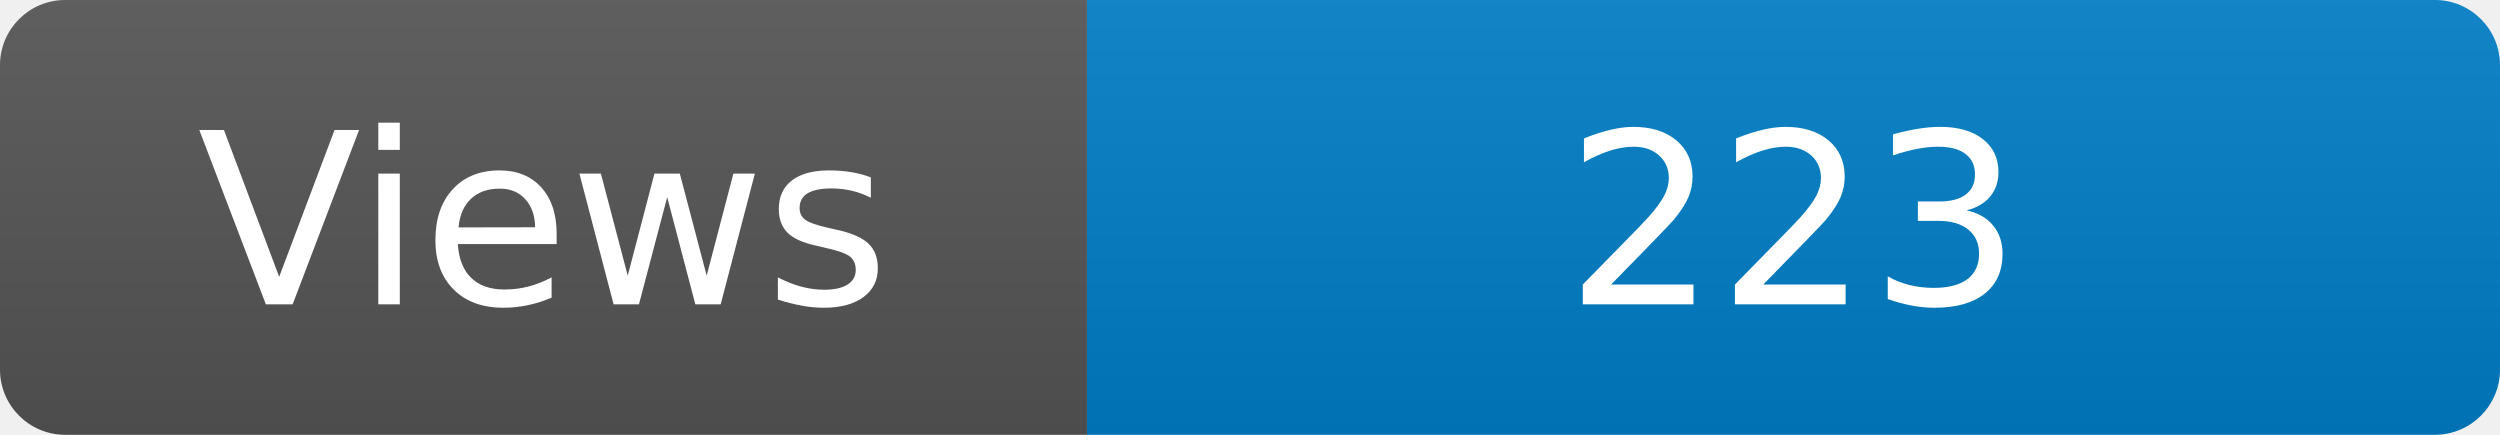
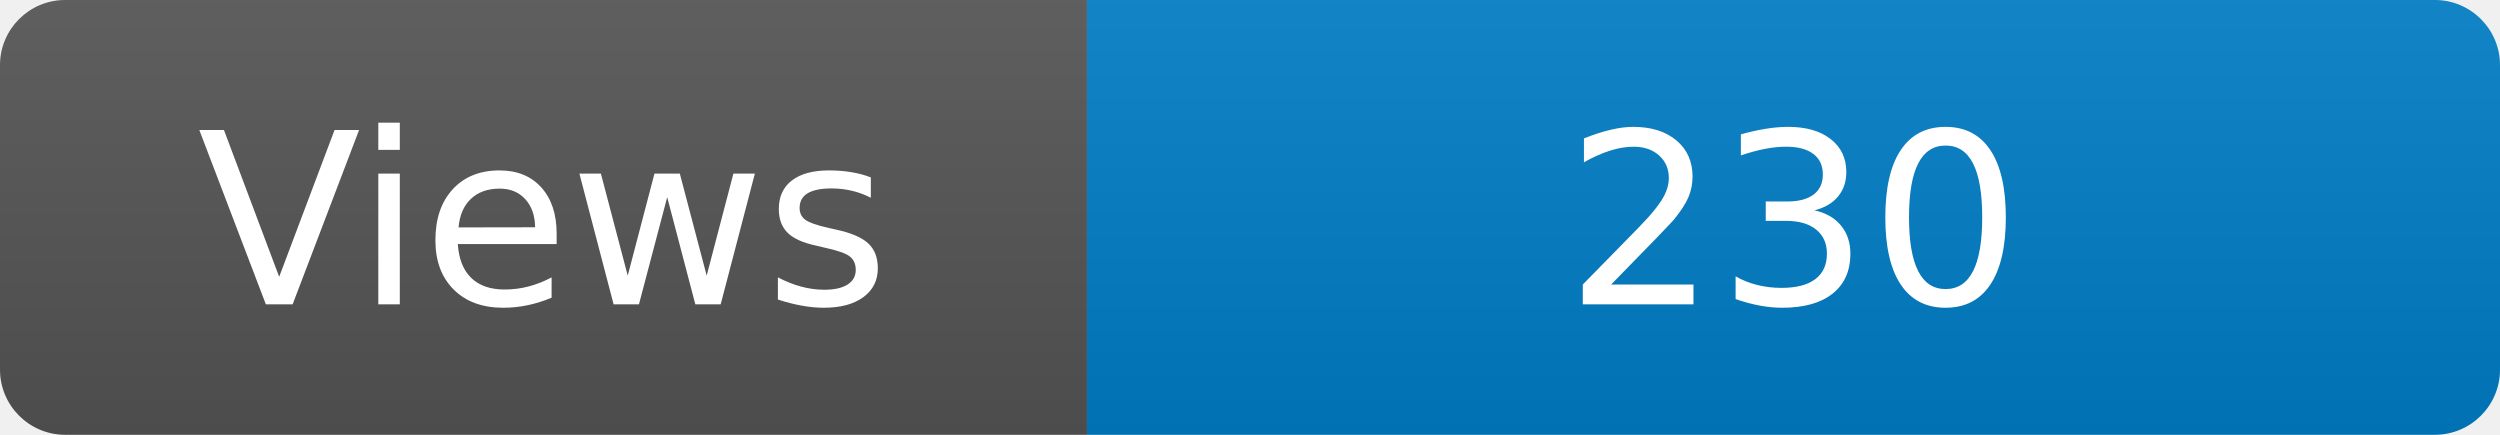
<svg xmlns="http://www.w3.org/2000/svg" width="115" height="20" role="img" aria-label="Maintained?: yes">
  <linearGradient id="s" x2="0" y2="100%">
    <stop offset="0" stop-color="#bbb" stop-opacity=".1" />
    <stop offset="1" stop-opacity=".1" />
  </linearGradient>
  <clipPath id="r">
    <rect width="115" height="20" rx="3" fill="#fff" />
  </clipPath>
  <g clip-path="url(#r)">
    <rect width="50" height="20" fill="#555" />
    <rect x="50" width="160" height="20" fill="#007ec6" />
    <rect width="115" height="20" fill="url(#s)" />
  </g>
  <g fill="#fff" text-anchor="middle" font-family="Verdana,Geneva,DejaVu Sans,sans-serif" font-size="110">
    <text x="250" y="140" transform="scale(.1)" fill="#fff">Views</text>
-     <text x="825" y="140" transform="scale(.1)" fill="#fff">223</text>
+     <text x="825" y="140" transform="scale(.1)" fill="#fff">230</text>
  </g>
</svg>
